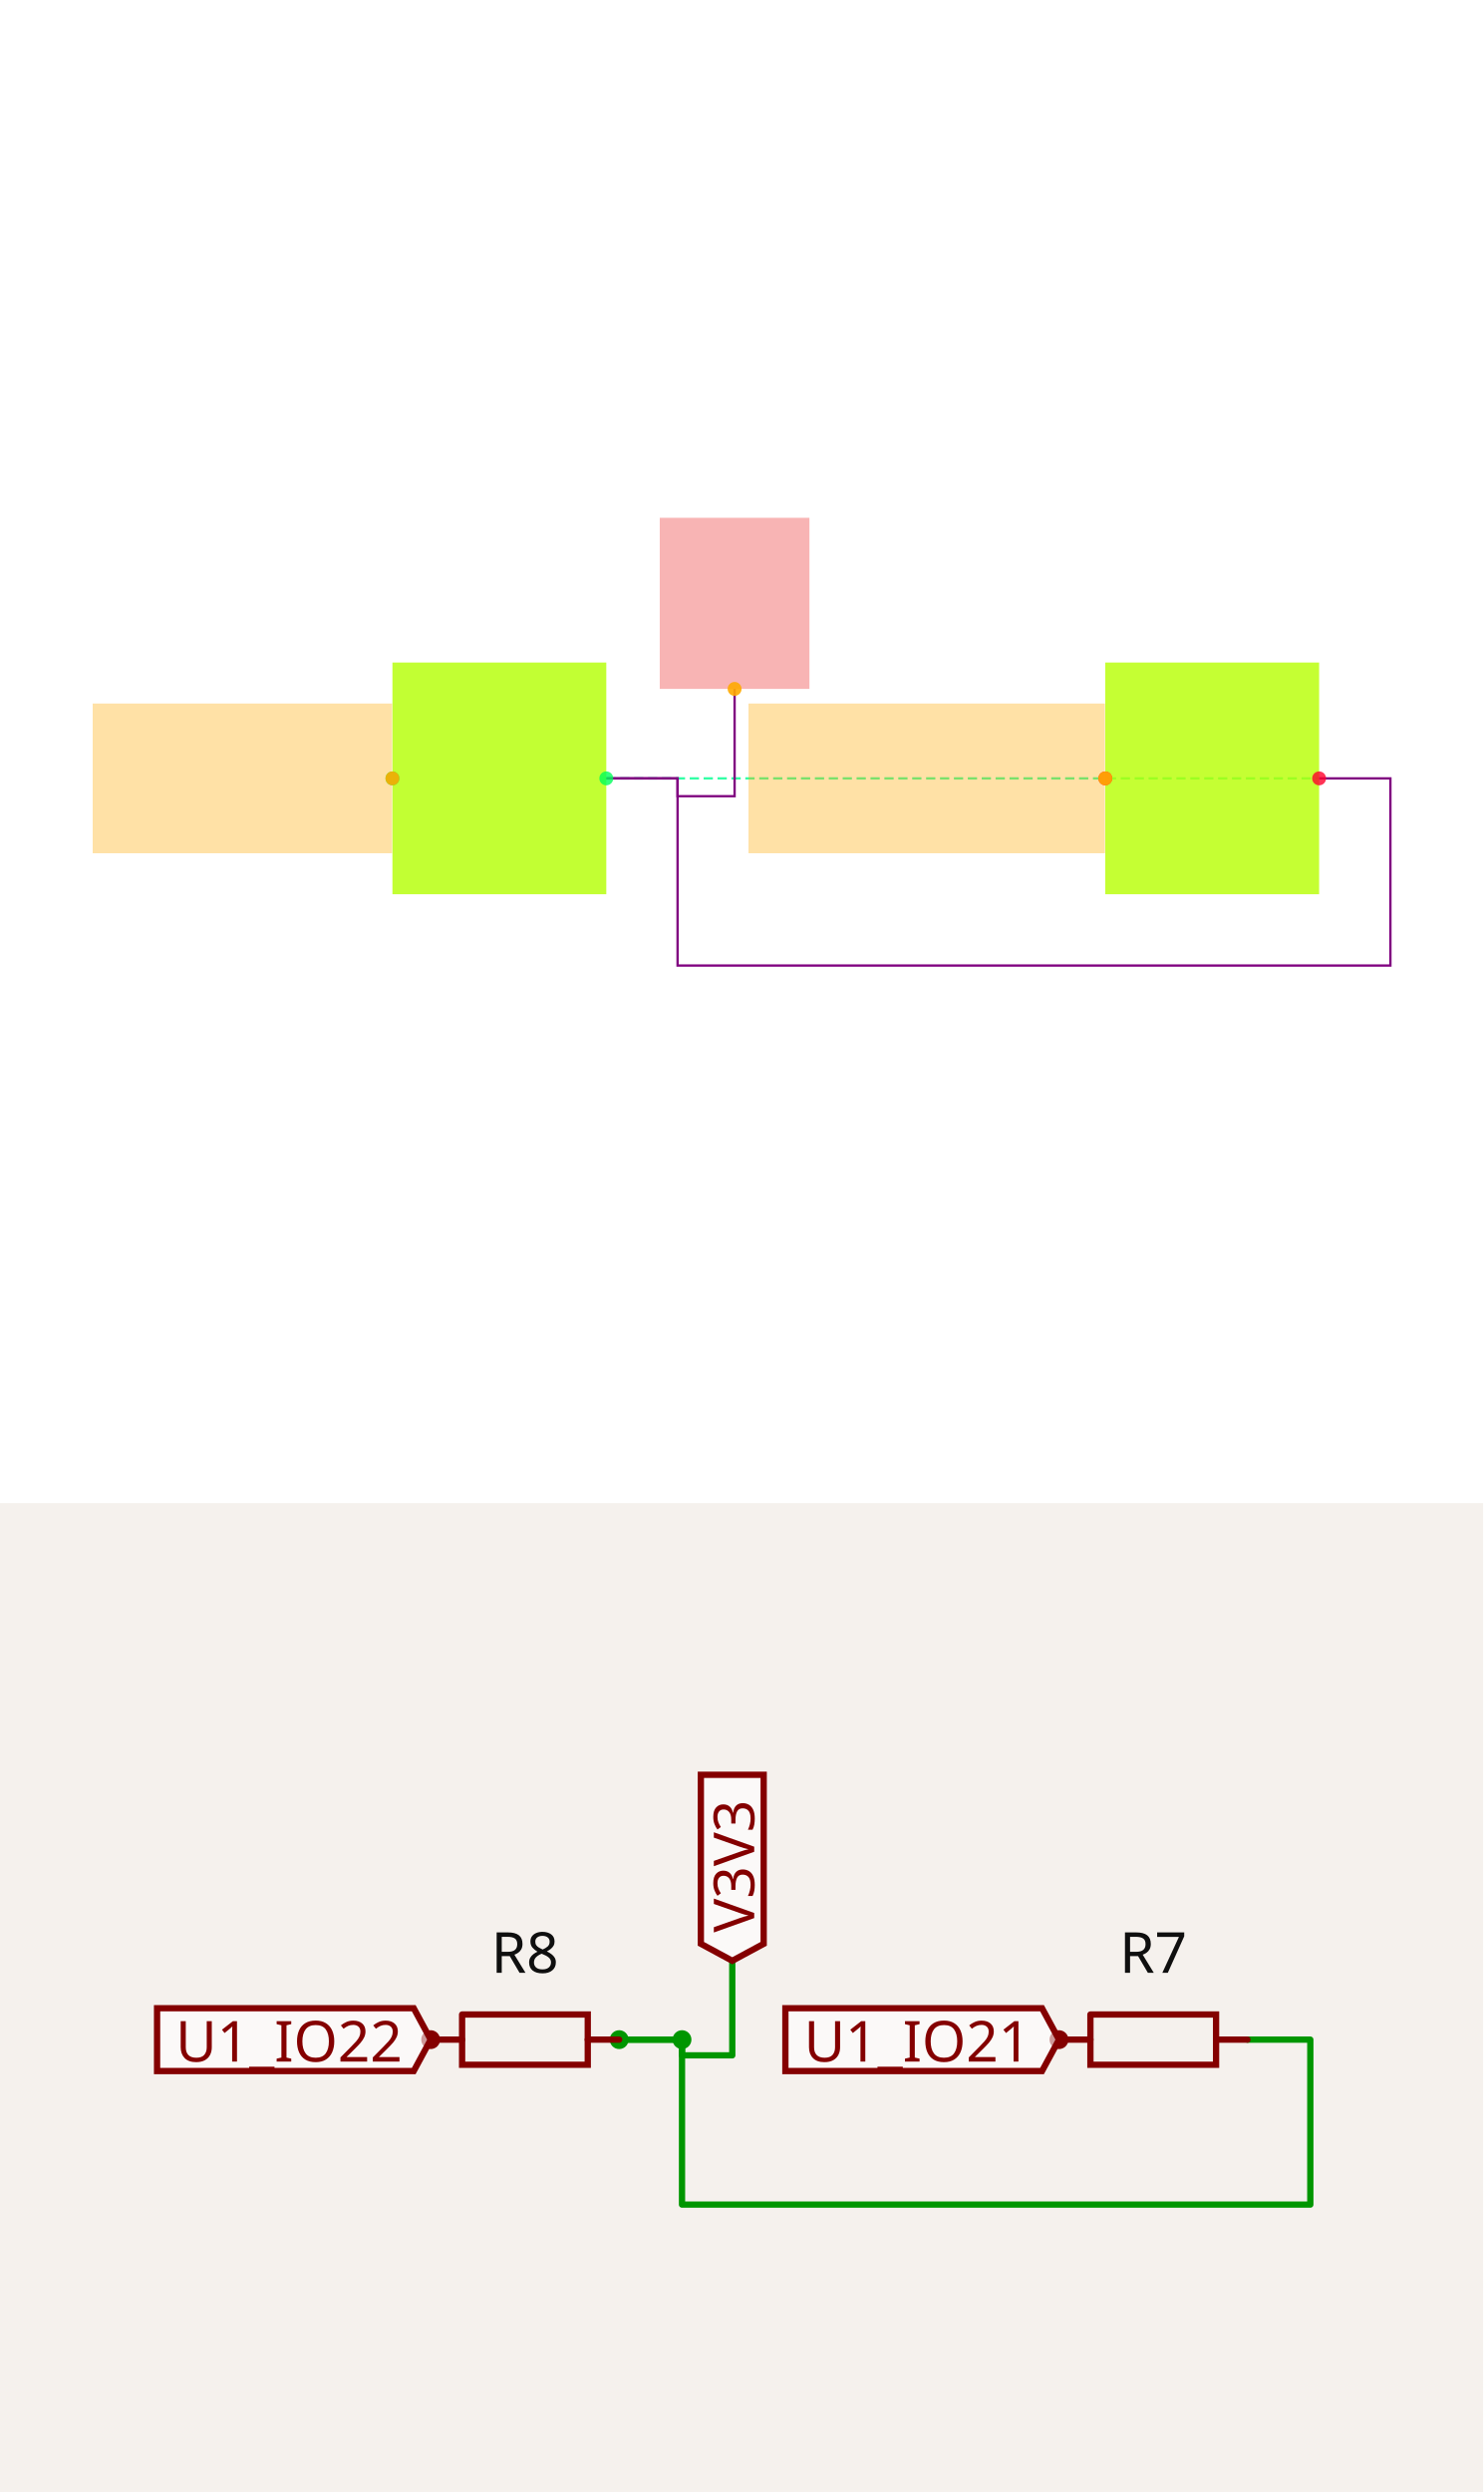
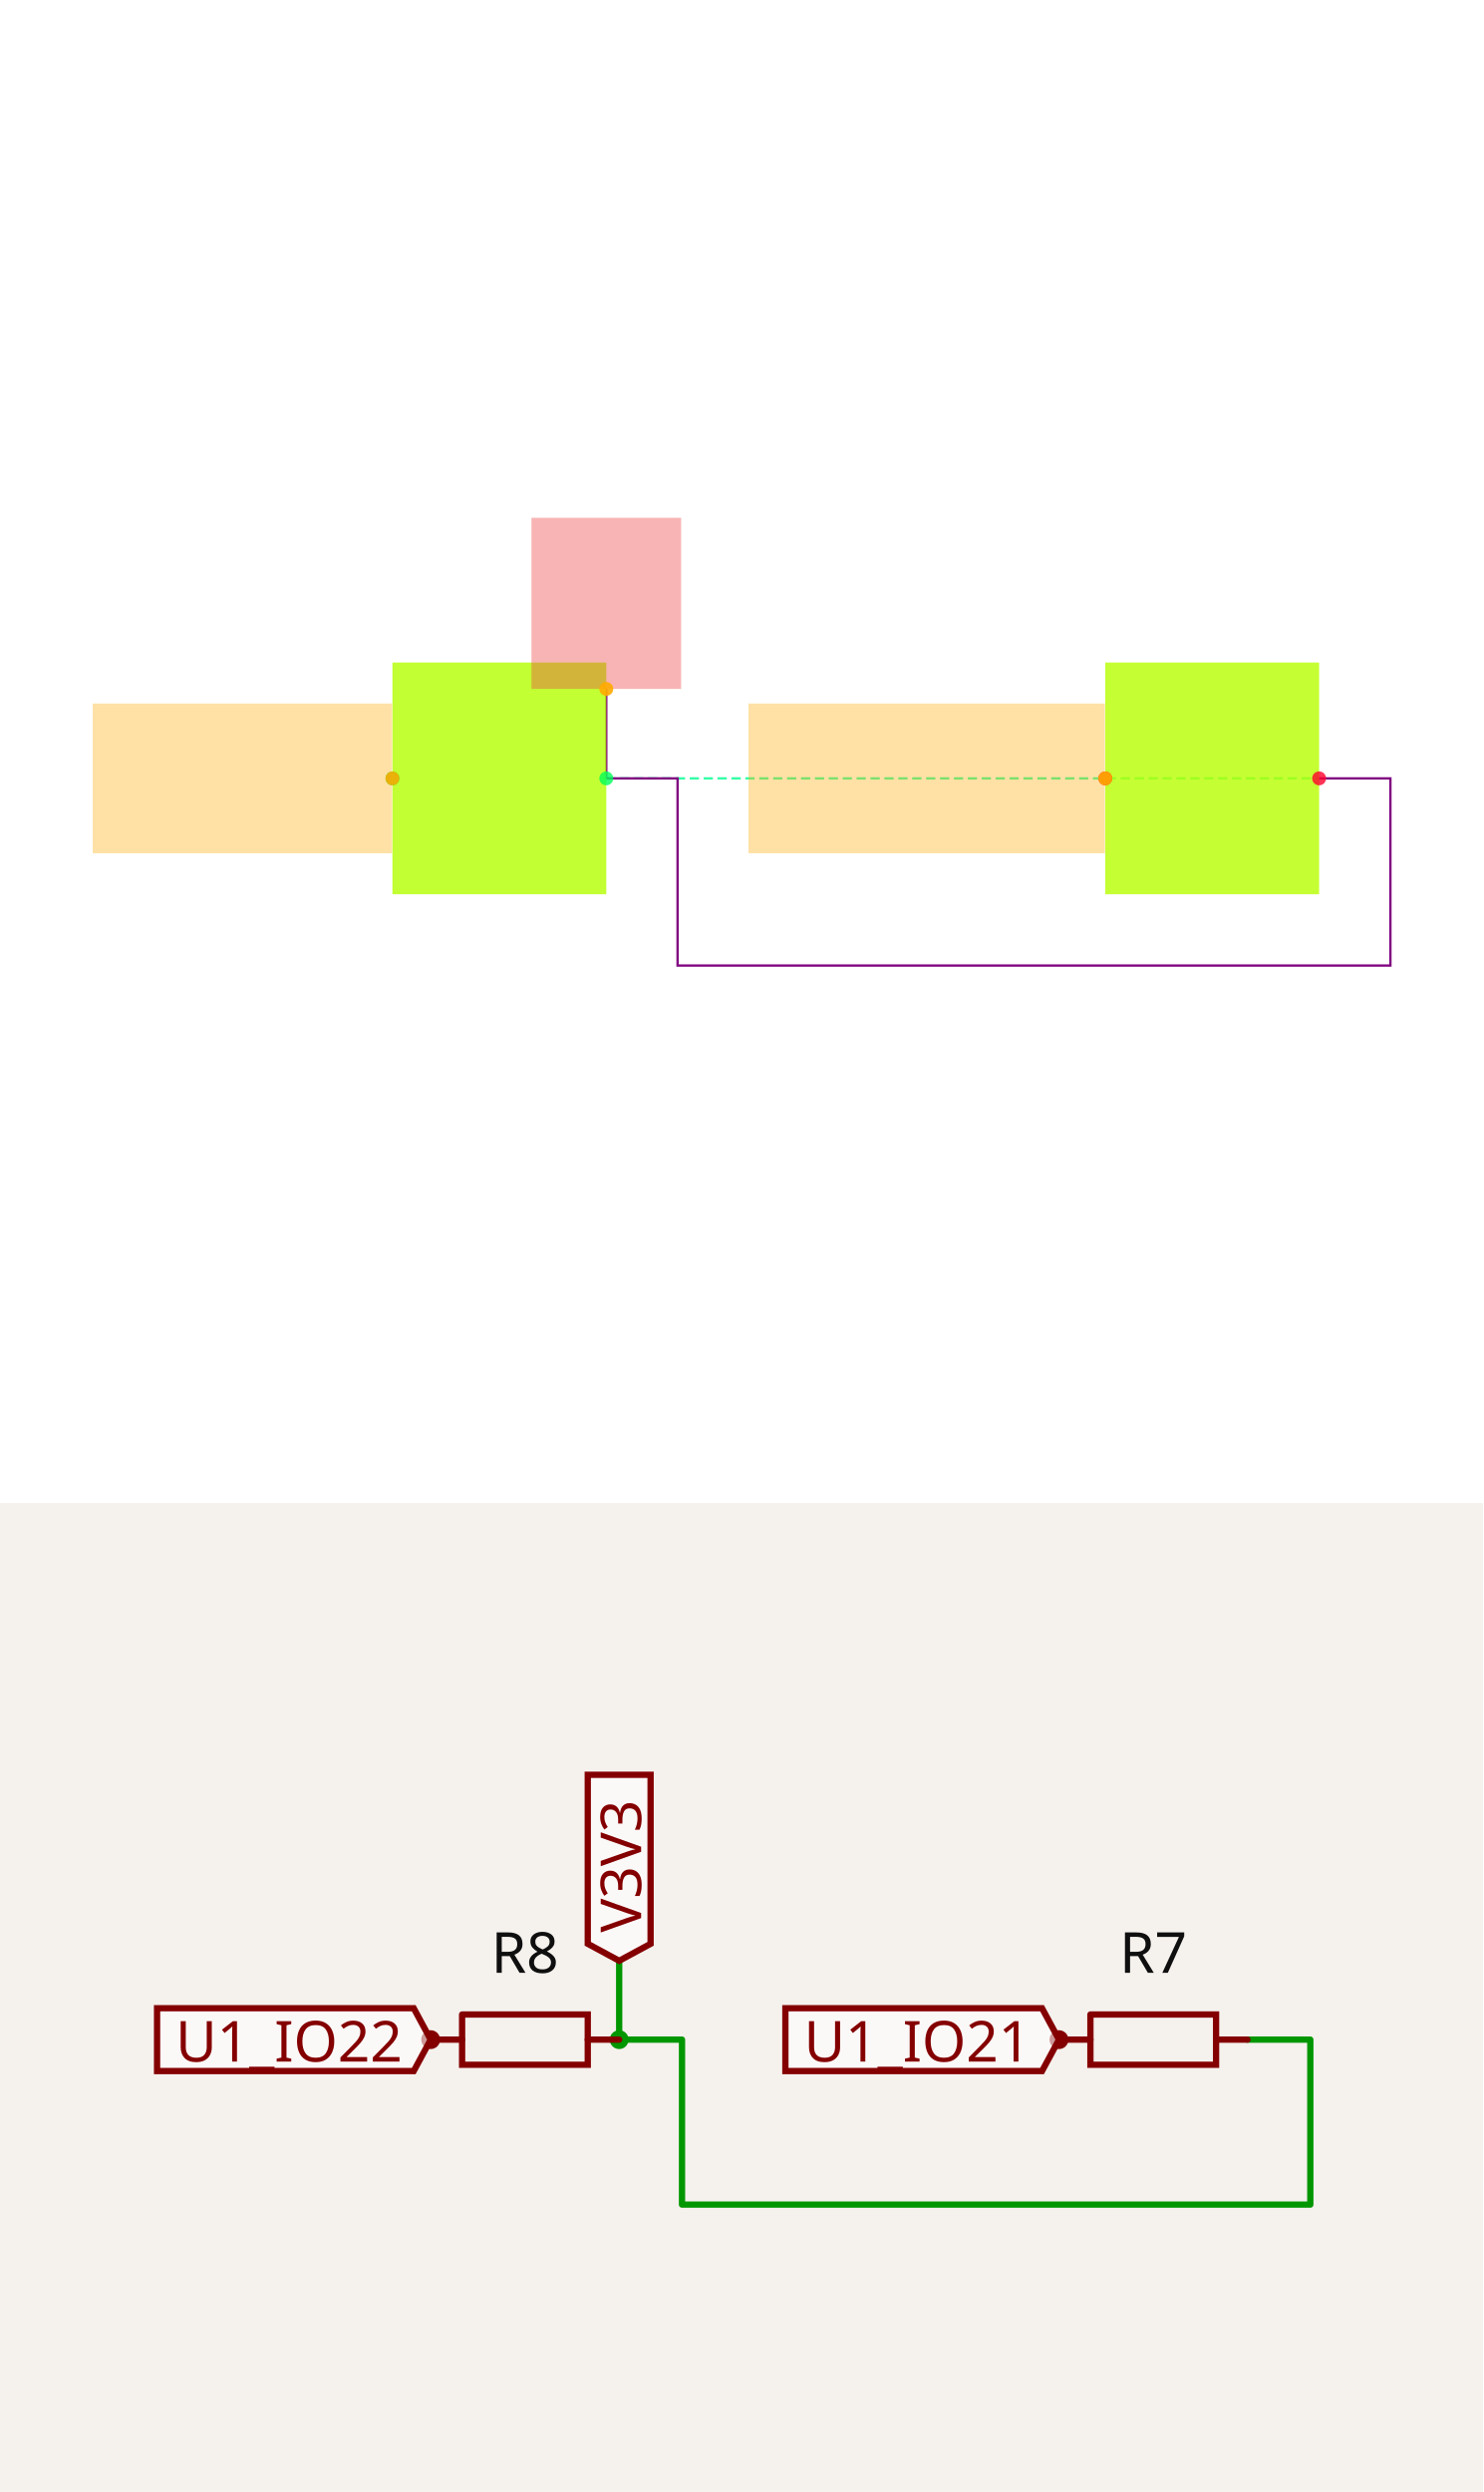
<svg xmlns="http://www.w3.org/2000/svg" width="1200" height="2016" viewBox="0 0 1200 2016" role="img" aria-label="Solver debug visualization on top and Circuit JSON schematic on the bottom">
  <g transform="translate(0, 0) scale(1.875, 1.875) translate(0, 0)">
    <rect width="100%" height="100%" fill="white" />
    <g>
      <polyline data-points="-6.7,-19 -4.7,-19" data-type="line" data-label="" points="261.631,335.842 569.239,335.842" fill="none" stroke="hsl(154, 100%, 50%, 0.8)" stroke-width="1px" stroke-dasharray="4 2" />
    </g>
    <g>
      <polyline data-points="-6.7,-19 -6.5,-19 -6.5,-19.525 -4.5,-19.525 -4.5,-19 -4.7,-19" data-type="line" data-label="" points="261.631,335.842 292.392,335.842 292.392,416.589 600,416.589 600,335.842 569.239,335.842" fill="none" stroke="purple" stroke-width="1px" />
    </g>
    <g>
-       <polyline data-points="-6.7,-19 -6.5,-19 -6.5,-19.05 -6.34,-19.05 -6.34,-18.749" data-type="line" data-label="" points="261.631,335.842 292.392,335.842 292.392,343.532 317.001,343.532 317.001,297.237" fill="none" stroke="purple" stroke-width="1px" />
+       <polyline data-points="-6.7,-19 -6.7,-18.749" data-type="line" data-label="" points="261.631,335.842 261.631,297.237" fill="none" stroke="purple" stroke-width="1px" />
    </g>
    <g>
      <rect data-type="rect" data-label="R8" data-x="-7" data-y="-19" x="169.349" y="285.856" width="92.282" height="99.973" fill="hsl(78, 100%, 50%, 0.8)" stroke="black" stroke-width="0.007" />
    </g>
    <g>
      <rect data-type="rect" data-label="R7" data-x="-5" data-y="-19" x="476.957" y="285.856" width="92.282" height="99.973" fill="hsl(77, 100%, 50%, 0.8)" stroke="black" stroke-width="0.007" />
    </g>
    <g>
      <rect data-type="rect" data-label="netId: U1_IO22 globalConnNetId: connectivity_net1" data-x="-7.721" data-y="-19" x="40" y="303.543" width="129.195" height="64.598" fill="hsl(40, 100%, 50%, 0.35)" stroke="black" stroke-width="0.007" />
    </g>
    <g>
-       <rect data-type="rect" data-label="netId: V3V3 globalConnNetId: connectivity_net0" data-x="-6.34" data-y="-18.509" x="284.702" y="223.411" width="64.598" height="73.826" fill="#ef444466" stroke="#ef4444" stroke-width="0.007" />
+       <rect data-type="rect" data-label="netId: V3V3 globalConnNetId: connectivity_net0" data-x="-6.7" data-y="-18.509" x="229.333" y="223.411" width="64.598" height="73.826" fill="#ef444466" stroke="#ef4444" stroke-width="0.007" />
    </g>
    <g>
      <rect data-type="rect" data-label="netId: U1_IO21 globalConnNetId: connectivity_net2" data-x="-5.801" data-y="-19" x="322.999" y="303.543" width="153.804" height="64.598" fill="hsl(40, 100%, 50%, 0.35)" stroke="black" stroke-width="0.007" />
    </g>
    <g>
      <circle data-type="point" data-label="R8.pin1 x-" data-x="-7.3" data-y="-19" cx="169.349" cy="335.842" r="3" fill="hsl(140, 100%, 50%, 0.8)" />
    </g>
    <g>
      <circle data-type="point" data-label="R8.pin2 x+" data-x="-6.7" data-y="-19" cx="261.631" cy="335.842" r="3" fill="hsl(141, 100%, 50%, 0.8)" />
    </g>
    <g>
      <circle data-type="point" data-label="R7.pin1 x-" data-x="-5.3" data-y="-19" cx="476.957" cy="335.842" r="3" fill="hsl(349, 100%, 50%, 0.8)" />
    </g>
    <g>
      <circle data-type="point" data-label="R7.pin2 x+" data-x="-4.7" data-y="-19" cx="569.239" cy="335.842" r="3" fill="hsl(350, 100%, 50%, 0.8)" />
    </g>
    <g>
      <circle data-type="point" data-label="anchorPoint orientation: x-" data-x="-7.3" data-y="-19" cx="169.349" cy="335.842" r="3" fill="hsl(40, 100%, 50%, 0.9)" />
    </g>
    <g>
-       <circle data-type="point" data-label="anchorPoint orientation: y+" data-x="-6.34" data-y="-18.749" cx="317.001" cy="297.237" r="3" fill="hsl(40, 100%, 50%, 0.9)" />
+       <circle data-type="point" data-label="anchorPoint orientation: y+" data-x="-6.7" data-y="-18.749" cx="261.631" cy="297.237" r="3" fill="hsl(40, 100%, 50%, 0.9)" />
    </g>
    <g>
      <circle data-type="point" data-label="anchorPoint orientation: x-" data-x="-5.3" data-y="-19" cx="476.957" cy="335.842" r="3" fill="hsl(40, 100%, 50%, 0.9)" />
    </g>
    <g id="crosshair" style="display: none">
      <line id="crosshair-h" y1="0" y2="640" stroke="#666" stroke-width="0.5" />
      <line id="crosshair-v" x1="0" x2="640" stroke="#666" stroke-width="0.5" />
      <text id="coordinates" font-family="monospace" font-size="12" fill="#666" />
    </g>
  </g>
  <g transform="translate(0, 1216)">
    <style>
              .boundary { fill: rgb(245, 241, 237); }
              .schematic-boundary { fill: none; stroke: #fff; }
              .component { fill: none; stroke: rgb(132, 0, 0); }
              .chip { fill: rgb(255, 255, 194); stroke: rgb(132, 0, 0); }
              .component-pin { fill: none; stroke: rgb(132, 0, 0); }
              .text { font-family: sans-serif; fill: rgb(0, 150, 0); }
              .pin-number { fill: rgb(169, 0, 0); }
              .port-label { fill: rgb(0, 100, 100); }
              .component-name { fill: rgb(0, 100, 100); }

            </style>
    <rect class="boundary" x="0" y="0" width="1200" height="800" />
    <g class="trace sch-trace" data-layer="base" data-circuit-json-type="schematic_trace" data-schematic-trace-id="schematic_trace_0__stack1">
      <path d="M 500.986 434.044 L 551.823 434.044 L 551.823 567.492 L 1060.197 567.492 L 1060.197 434.044 L 1009.36 434.044" class="trace-invisible-hover-outline sch-trace-hitbox" stroke="rgb(0, 150, 0)" fill="none" stroke-width="40.67px" stroke-linecap="round" opacity="0" stroke-linejoin="round" />
      <path class="sch-trace-path" d="M 500.986 434.044 L 551.823 434.044 L 551.823 567.492 L 1060.197 567.492 L 1060.197 434.044 L 1009.36 434.044" stroke="rgb(0, 150, 0)" fill="none" stroke-width="5.084px" stroke-linecap="round" stroke-linejoin="round" />
    </g>
    <g class="trace sch-trace" data-layer="base" data-circuit-json-type="schematic_trace" data-schematic-trace-id="schematic_trace_1__stack1">
-       <path d="M 500.986 434.044 L 551.823 434.044 L 551.823 446.753 L 592.493 446.753 L 592.493 370.243" class="trace-invisible-hover-outline sch-trace-hitbox" stroke="rgb(0, 150, 0)" fill="none" stroke-width="40.67px" stroke-linecap="round" opacity="0" stroke-linejoin="round" />
-       <path class="sch-trace-path" d="M 500.986 434.044 L 551.823 434.044 L 551.823 446.753 L 592.493 446.753 L 592.493 370.243" stroke="rgb(0, 150, 0)" fill="none" stroke-width="5.084px" stroke-linecap="round" stroke-linejoin="round" />
+       <path d="M 500.986 434.044 L 500.986 370.243" class="trace-invisible-hover-outline sch-trace-hitbox" stroke="rgb(0, 150, 0)" fill="none" stroke-width="40.67px" stroke-linecap="round" opacity="0" stroke-linejoin="round" />
+       <path class="sch-trace-path" d="M 500.986 434.044 L 500.986 370.243" stroke="rgb(0, 150, 0)" fill="none" stroke-width="5.084px" stroke-linecap="round" stroke-linejoin="round" />
    </g>
    <g class="trace-overlays sch-trace-overlays" data-layer="overlay" data-circuit-json-type="schematic_trace" data-schematic-trace-id="schematic_trace_0__stack1">
      <circle cx="500.986" cy="434.044" r="7.626" class="trace-junction sch-trace-junction" fill="rgb(0, 150, 0)" />
-       <circle cx="551.823" cy="434.044" r="7.626" class="trace-junction sch-trace-junction" fill="rgb(0, 150, 0)" />
    </g>
    <g class="trace-overlays sch-trace-overlays" data-layer="overlay" data-circuit-json-type="schematic_trace" data-schematic-trace-id="schematic_trace_1__stack1" />
    <g class="sch-component" data-circuit-json-type="schematic_component" data-schematic-component-id="schematic_component_0__stack1">
      <rect class="component-overlay sch-component-overlay" x="348.473" y="413.714" width="152.512" height="40.66" fill="transparent" />
      <path class="sch-component-symbol-path" d="M 348.473 434.044 L 373.897 434.044" stroke="rgb(132, 0, 0)" fill="none" stroke-width="5.084px" stroke-linecap="round" />
      <path class="sch-component-symbol-path" d="M 475.562 434.044 L 500.986 434.044" stroke="rgb(132, 0, 0)" fill="none" stroke-width="5.084px" stroke-linecap="round" />
      <path class="sch-component-symbol-path" d="M 373.897 413.714 L 475.562 413.714 L 475.562 454.374 L 373.897 454.374 L 373.897 413.714" stroke="rgb(132, 0, 0)" fill="none" stroke-width="5.084px" stroke-linecap="round" />
      <text class="sch-component-name sch-component-text" x="424.73" y="393.374" stroke="rgb(245, 241, 237)" stroke-width="5.084px" paint-order="stroke" fill="rgb(15, 15, 15)" font-family="sans-serif" text-anchor="middle" dominant-baseline="ideographic" font-size="45.754px">R8</text>
      <text class="sch-component-text" x="424.73" y="474.714" fill="rgb(15, 15, 15)" font-family="sans-serif" text-anchor="middle" dominant-baseline="hanging" font-size="45.754px" />
      <circle class="component-pin sch-component-pin" cx="348.473" cy="434.044" r="5.084px" stroke-width="5.084px" fill="none" stroke="rgb(132, 0, 0)" />
    </g>
    <g class="sch-component" data-circuit-json-type="schematic_component" data-schematic-component-id="schematic_component_1__stack1">
      <rect class="component-overlay sch-component-overlay" x="856.848" y="413.714" width="152.512" height="40.66" fill="transparent" />
      <path class="sch-component-symbol-path" d="M 856.848 434.044 L 882.271 434.044" stroke="rgb(132, 0, 0)" fill="none" stroke-width="5.084px" stroke-linecap="round" />
      <path class="sch-component-symbol-path" d="M 983.936 434.044 L 1009.36 434.044" stroke="rgb(132, 0, 0)" fill="none" stroke-width="5.084px" stroke-linecap="round" />
      <path class="sch-component-symbol-path" d="M 882.271 413.714 L 983.936 413.714 L 983.936 454.374 L 882.271 454.374 L 882.271 413.714" stroke="rgb(132, 0, 0)" fill="none" stroke-width="5.084px" stroke-linecap="round" />
      <text class="sch-component-name sch-component-text" x="933.104" y="393.374" stroke="rgb(245, 241, 237)" stroke-width="5.084px" paint-order="stroke" fill="rgb(15, 15, 15)" font-family="sans-serif" text-anchor="middle" dominant-baseline="ideographic" font-size="45.754px">R7</text>
      <text class="sch-component-text" x="933.104" y="474.714" fill="rgb(15, 15, 15)" font-family="sans-serif" text-anchor="middle" dominant-baseline="hanging" font-size="45.754px" />
      <circle class="component-pin sch-component-pin" cx="856.848" cy="434.044" r="5.084px" stroke-width="5.084px" fill="none" stroke="rgb(132, 0, 0)" />
    </g>
    <g class="schematic-port-hover sch-port-hover" data-schematic-port-id="source_port_0_0__stack1">
      <circle cx="348.473" cy="434.044" r="10.167" fill="red" opacity="0" />
    </g>
    <g class="schematic-port-hover sch-port-hover" data-schematic-port-id="source_port_0_1__stack1">
      <circle cx="500.986" cy="434.044" r="10.167" fill="red" opacity="0" />
    </g>
    <g class="schematic-port-hover sch-port-hover" data-schematic-port-id="source_port_1_0__stack1">
      <circle cx="856.848" cy="434.044" r="10.167" fill="red" opacity="0" />
    </g>
    <g class="schematic-port-hover sch-port-hover" data-schematic-port-id="source_port_1_1__stack1">
      <circle cx="1009.36" cy="434.044" r="10.167" fill="red" opacity="0" />
    </g>
    <path class="net-label sch-net-label" data-circuit-json-type="schematic_net_label" data-schematic-net-label-id="schematic_net_label_0__stack1" d="     M 348.473,434.044     L 334.747,459.463     L 127.094,459.463     L 127.094,408.625     L 334.747,408.625     Z   " fill="rgba(255, 255, 255, 0.6)" stroke="rgb(132, 0, 0)" stroke-width="5.084px" />
    <text class="net-label-text sch-net-label-text" data-circuit-json-type="schematic_net_label" data-schematic-net-label-id="schematic_net_label_0__stack1" x="325.597" y="434.044" fill="rgb(132, 0, 0)" text-anchor="end" dominant-baseline="central" font-family="sans-serif" font-variant-numeric="tabular-nums" font-size="45.754px" transform="">U1_IO22</text>
-     <path class="net-label sch-net-label" data-circuit-json-type="schematic_net_label" data-schematic-net-label-id="schematic_net_label_1__stack1" d="     M 592.493,370.243     L 567.074,356.517     L 567.074,219.798     L 617.912,219.798     L 617.912,356.517     Z   " fill="rgba(255, 255, 255, 0.6)" stroke="rgb(132, 0, 0)" stroke-width="5.084px" />
-     <text class="net-label-text sch-net-label-text" data-circuit-json-type="schematic_net_label" data-schematic-net-label-id="schematic_net_label_1__stack1" x="592.493" y="347.366" fill="rgb(132, 0, 0)" text-anchor="start" dominant-baseline="central" font-family="sans-serif" font-variant-numeric="tabular-nums" font-size="45.754px" transform="rotate(-90 592.493 347.3663)">V3V3</text>
+     <path class="net-label sch-net-label" data-circuit-json-type="schematic_net_label" data-schematic-net-label-id="schematic_net_label_1__stack1" d="     M 500.986,370.243     L 475.567,356.517     L 475.567,219.798     L 526.404,219.798     L 526.404,356.517     Z   " fill="rgba(255, 255, 255, 0.6)" stroke="rgb(132, 0, 0)" stroke-width="5.084px" />
+     <text class="net-label-text sch-net-label-text" data-circuit-json-type="schematic_net_label" data-schematic-net-label-id="schematic_net_label_1__stack1" x="500.986" y="347.366" fill="rgb(132, 0, 0)" text-anchor="start" dominant-baseline="central" font-family="sans-serif" font-variant-numeric="tabular-nums" font-size="45.754px" transform="rotate(-90 500.9857 347.3663)">V3V3</text>
    <path class="net-label sch-net-label" data-circuit-json-type="schematic_net_label" data-schematic-net-label-id="schematic_net_label_2__stack1" d="     M 856.848,434.044     L 843.121,459.463     L 635.468,459.463     L 635.468,408.625     L 843.121,408.625     Z   " fill="rgba(255, 255, 255, 0.6)" stroke="rgb(132, 0, 0)" stroke-width="5.084px" />
    <text class="net-label-text sch-net-label-text" data-circuit-json-type="schematic_net_label" data-schematic-net-label-id="schematic_net_label_2__stack1" x="833.971" y="434.044" fill="rgb(132, 0, 0)" text-anchor="end" dominant-baseline="central" font-family="sans-serif" font-variant-numeric="tabular-nums" font-size="45.754px" transform="">U1_IO21</text>
  </g>
</svg>
